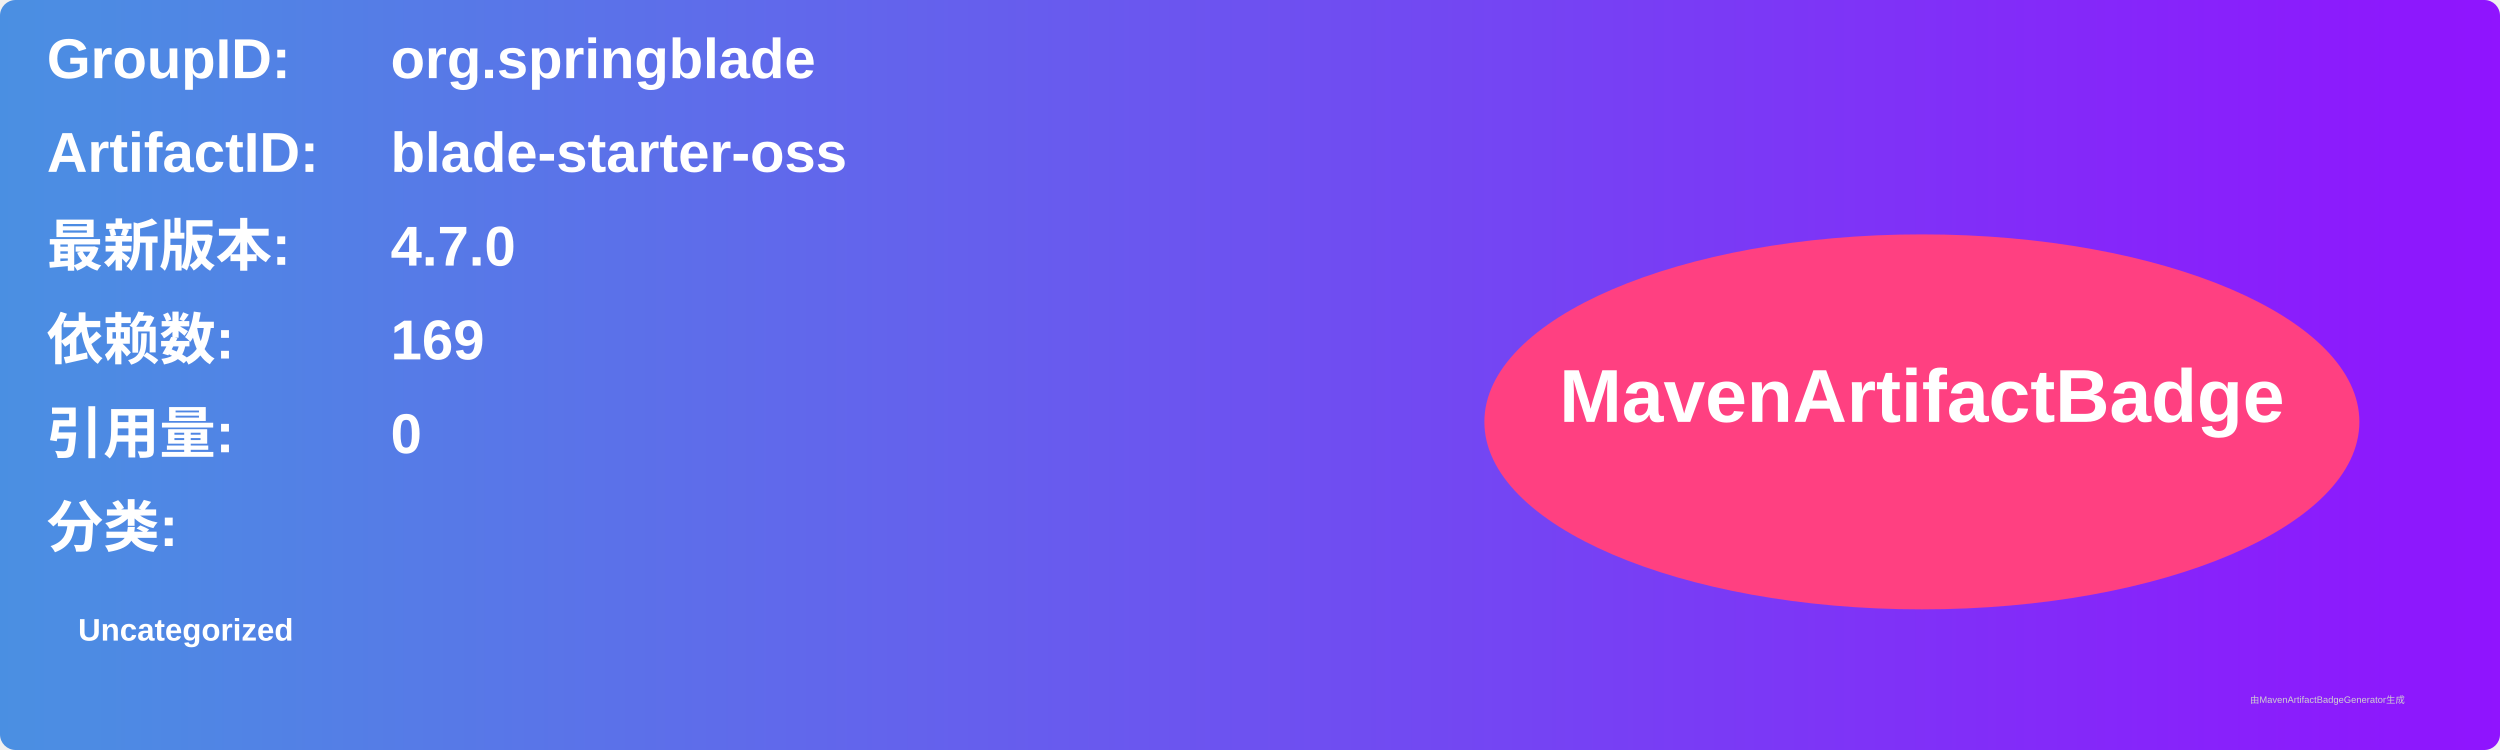
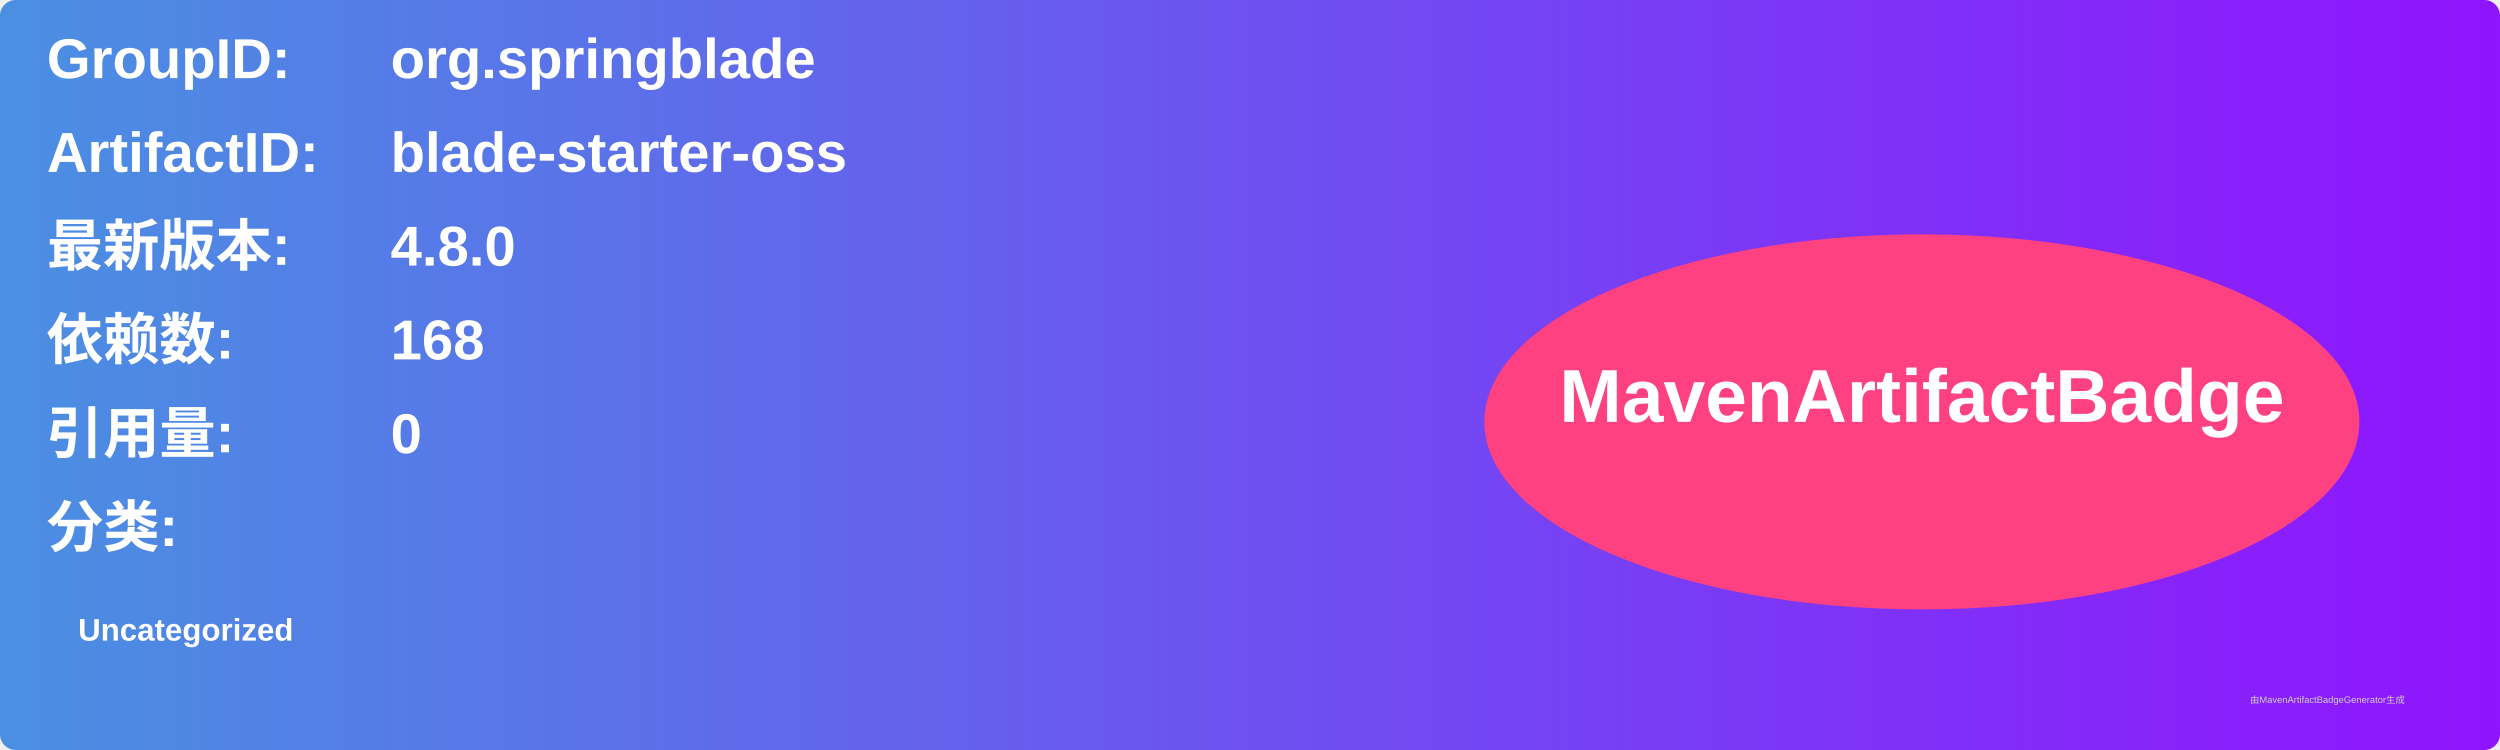
<svg xmlns="http://www.w3.org/2000/svg" width="800" height="240" viewBox="0 0 800 240">
  <linearGradient id="grad" x1="0%" y1="0%" x2="100%" y2="0%">
    <stop offset="0%" stop-color="#4a90e2" />
    <stop offset="100%" stop-color="#9013fe" />
  </linearGradient>
  <rect width="100%" height="100%" rx="5" ry="5" fill="url(#grad)" />
  <g transform="translate(15, 15)">
    <text x="0" y="10" font-family="Arial" font-size="18" fill="white" font-weight="bold" width="260">GroupID:</text>
    <text x="110" y="10" font-family="Arial" font-size="18" fill="white" font-weight="bold" width="460">org.springblade</text>
    <text x="0" y="40" font-family="Arial" font-size="18" fill="white" font-weight="bold" width="260">ArtifactID:</text>
    <text x="110" y="40" font-family="Arial" font-size="18" fill="white" font-weight="bold" width="460">blade-starter-oss</text>
    <text x="0" y="70" font-family="Arial" font-size="18" fill="white" font-weight="bold">最新版本:</text>
    <text x="110" y="70" font-family="Arial" font-size="18" fill="white" font-weight="bold">
-       <tspan font-weight="bold">4.7.0</tspan>
+       <tspan font-weight="bold">4.8.0</tspan>
    </text>
    <text x="0" y="100" font-family="Arial" font-size="18" fill="white" font-weight="bold">依赖数: </text>
    <text x="110" y="100" font-family="Arial" font-size="18" fill="white">
-       <tspan font-weight="bold">169</tspan>
+       <tspan font-weight="bold">168</tspan>
    </text>
    <text x="0" y="130" font-family="Arial" font-size="18" fill="white" font-weight="bold">引用量: </text>
    <text x="110" y="130" font-family="Arial" font-size="18" fill="white">
      <tspan font-weight="bold">0</tspan>
    </text>
    <text x="0" y="160" font-family="Arial" font-size="18" fill="white" font-weight="bold">分类:</text>
    <text x="10" y="190" font-family="Arial" font-size="10" fill="white">
      <tspan font-weight="bold">Uncategorized</tspan>
    </text>
    <ellipse cx="600" cy="120" rx="140" ry="60" fill="#ff4081" />
    <text x="600" y="120" text-anchor="middle" font-family="Arial" font-size="24" fill="white" font-weight="bold">MavenArtifactBadge</text>
  </g>
  <text x="720" y="225" font-family="Arial" font-size="3" fill="#d0d0d0">由MavenArtifactBadgeGenerator生成</text>
</svg>
